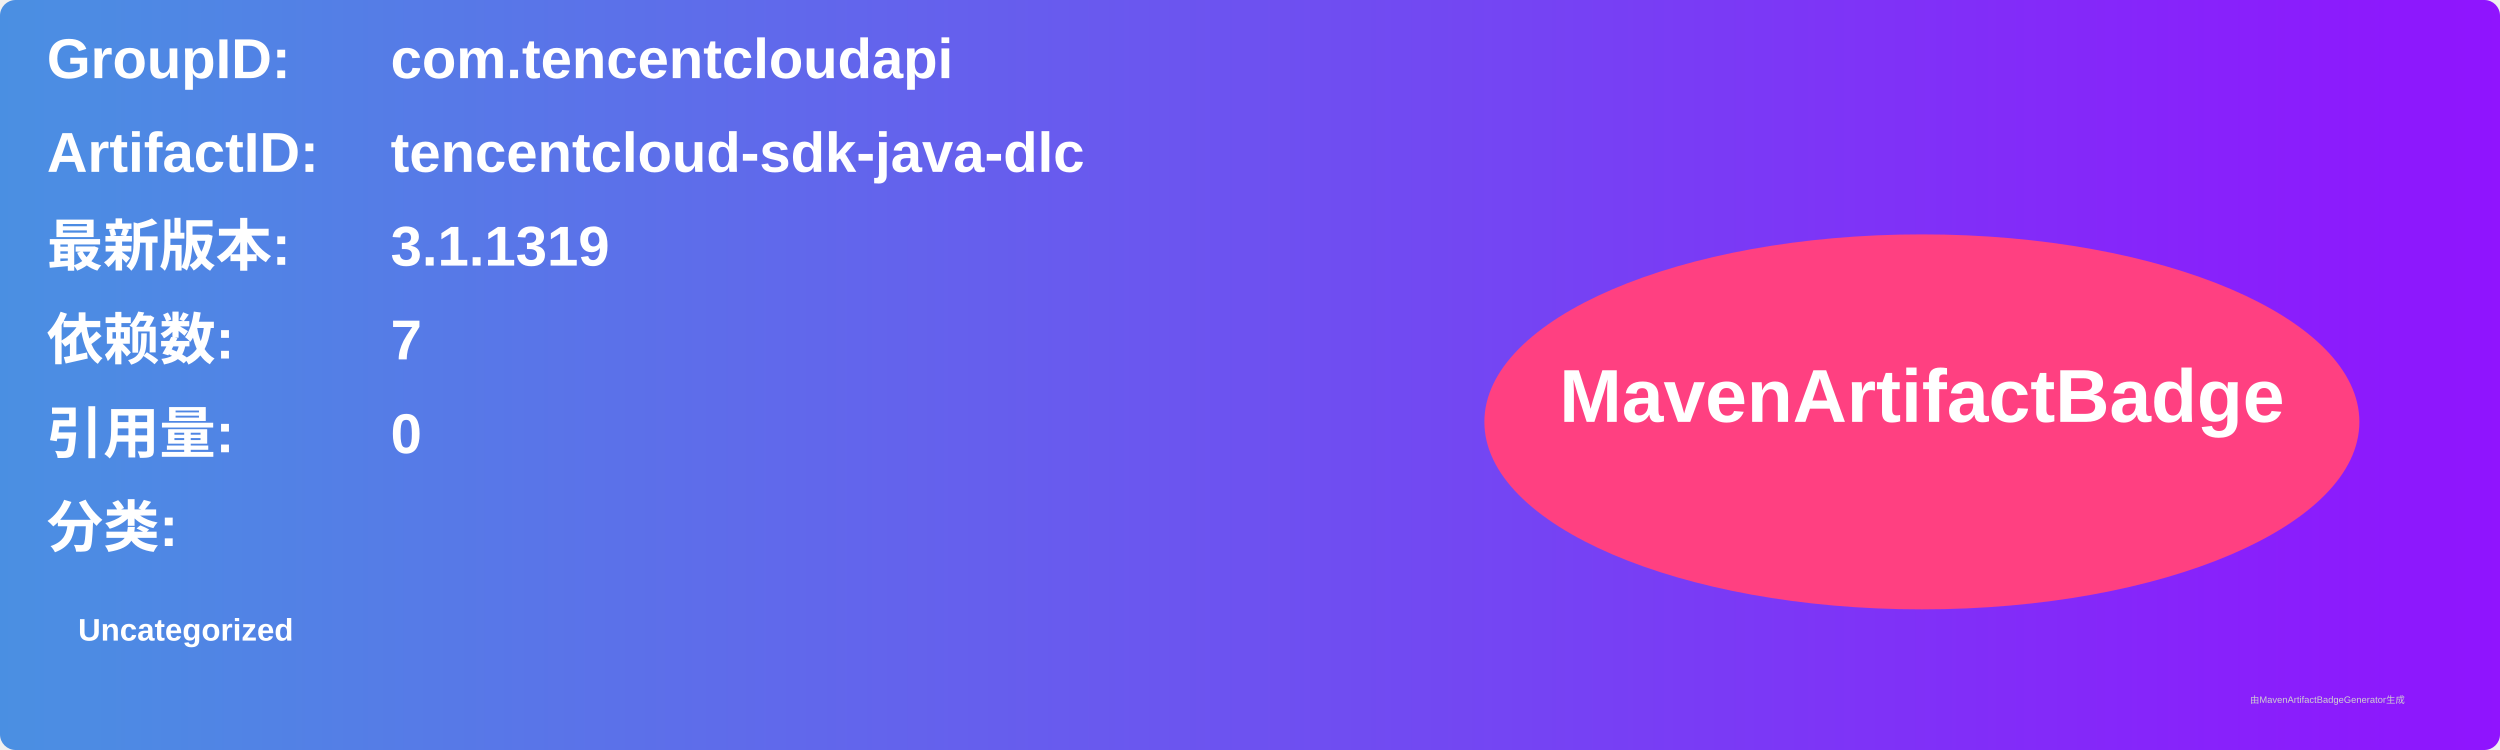
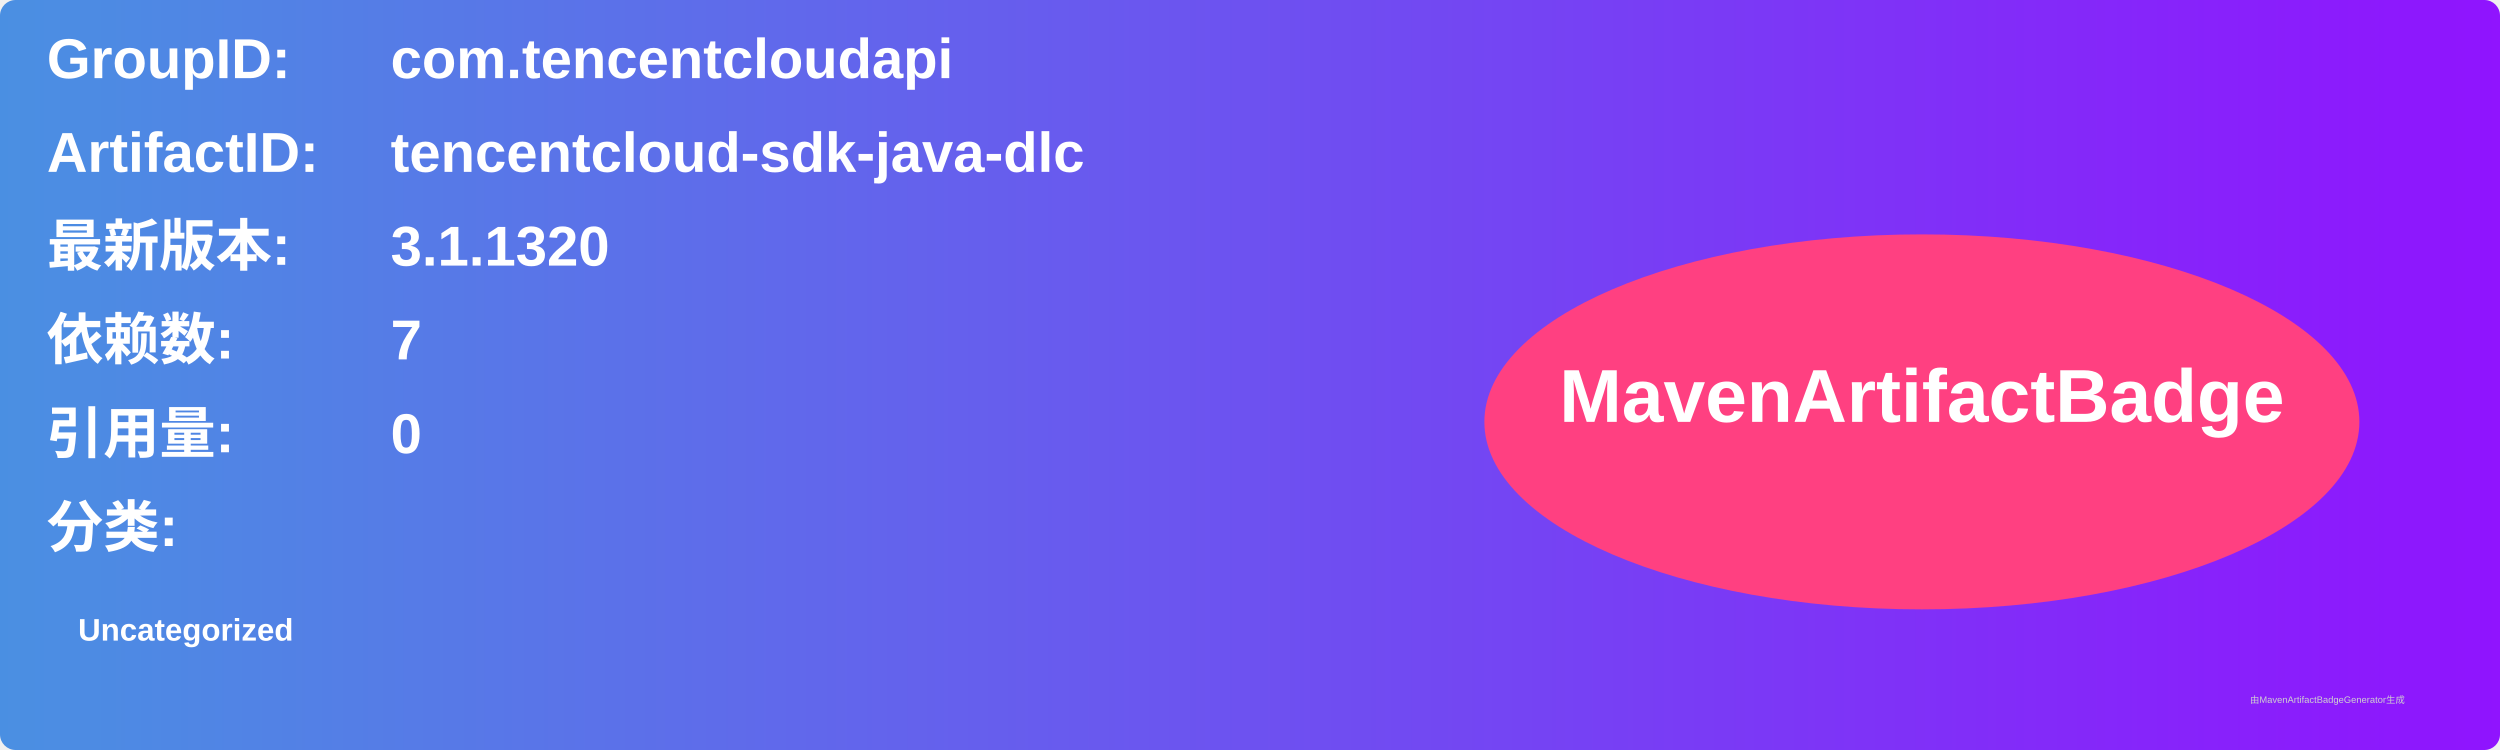
<svg xmlns="http://www.w3.org/2000/svg" width="800" height="240" viewBox="0 0 800 240">
  <linearGradient id="grad" x1="0%" y1="0%" x2="100%" y2="0%">
    <stop offset="0%" stop-color="#4a90e2" />
    <stop offset="100%" stop-color="#9013fe" />
  </linearGradient>
  <rect width="100%" height="100%" rx="5" ry="5" fill="url(#grad)" />
  <g transform="translate(15, 15)">
    <text x="0" y="10" font-family="Arial" font-size="18" fill="white" font-weight="bold" width="260">GroupID:</text>
    <text x="110" y="10" font-family="Arial" font-size="18" fill="white" font-weight="bold" width="460">com.tencentcloudapi</text>
    <text x="0" y="40" font-family="Arial" font-size="18" fill="white" font-weight="bold" width="260">ArtifactID:</text>
    <text x="110" y="40" font-family="Arial" font-size="18" fill="white" font-weight="bold" width="460">tencentcloud-sdk-java-dlc</text>
    <text x="0" y="70" font-family="Arial" font-size="18" fill="white" font-weight="bold">最新版本:</text>
    <text x="110" y="70" font-family="Arial" font-size="18" fill="white" font-weight="bold">
-       <tspan font-weight="bold">3.1.1319</tspan>
+       <tspan font-weight="bold">3.1.1320</tspan>
    </text>
    <text x="0" y="100" font-family="Arial" font-size="18" fill="white" font-weight="bold">依赖数: </text>
    <text x="110" y="100" font-family="Arial" font-size="18" fill="white">
      <tspan font-weight="bold">7</tspan>
    </text>
    <text x="0" y="130" font-family="Arial" font-size="18" fill="white" font-weight="bold">引用量: </text>
    <text x="110" y="130" font-family="Arial" font-size="18" fill="white">
      <tspan font-weight="bold">0</tspan>
    </text>
    <text x="0" y="160" font-family="Arial" font-size="18" fill="white" font-weight="bold">分类:</text>
    <text x="10" y="190" font-family="Arial" font-size="10" fill="white">
      <tspan font-weight="bold">Uncategorized</tspan>
    </text>
    <ellipse cx="600" cy="120" rx="140" ry="60" fill="#ff4081" />
    <text x="600" y="120" text-anchor="middle" font-family="Arial" font-size="24" fill="white" font-weight="bold">MavenArtifactBadge</text>
  </g>
  <text x="720" y="225" font-family="Arial" font-size="3" fill="#d0d0d0">由MavenArtifactBadgeGenerator生成</text>
</svg>
